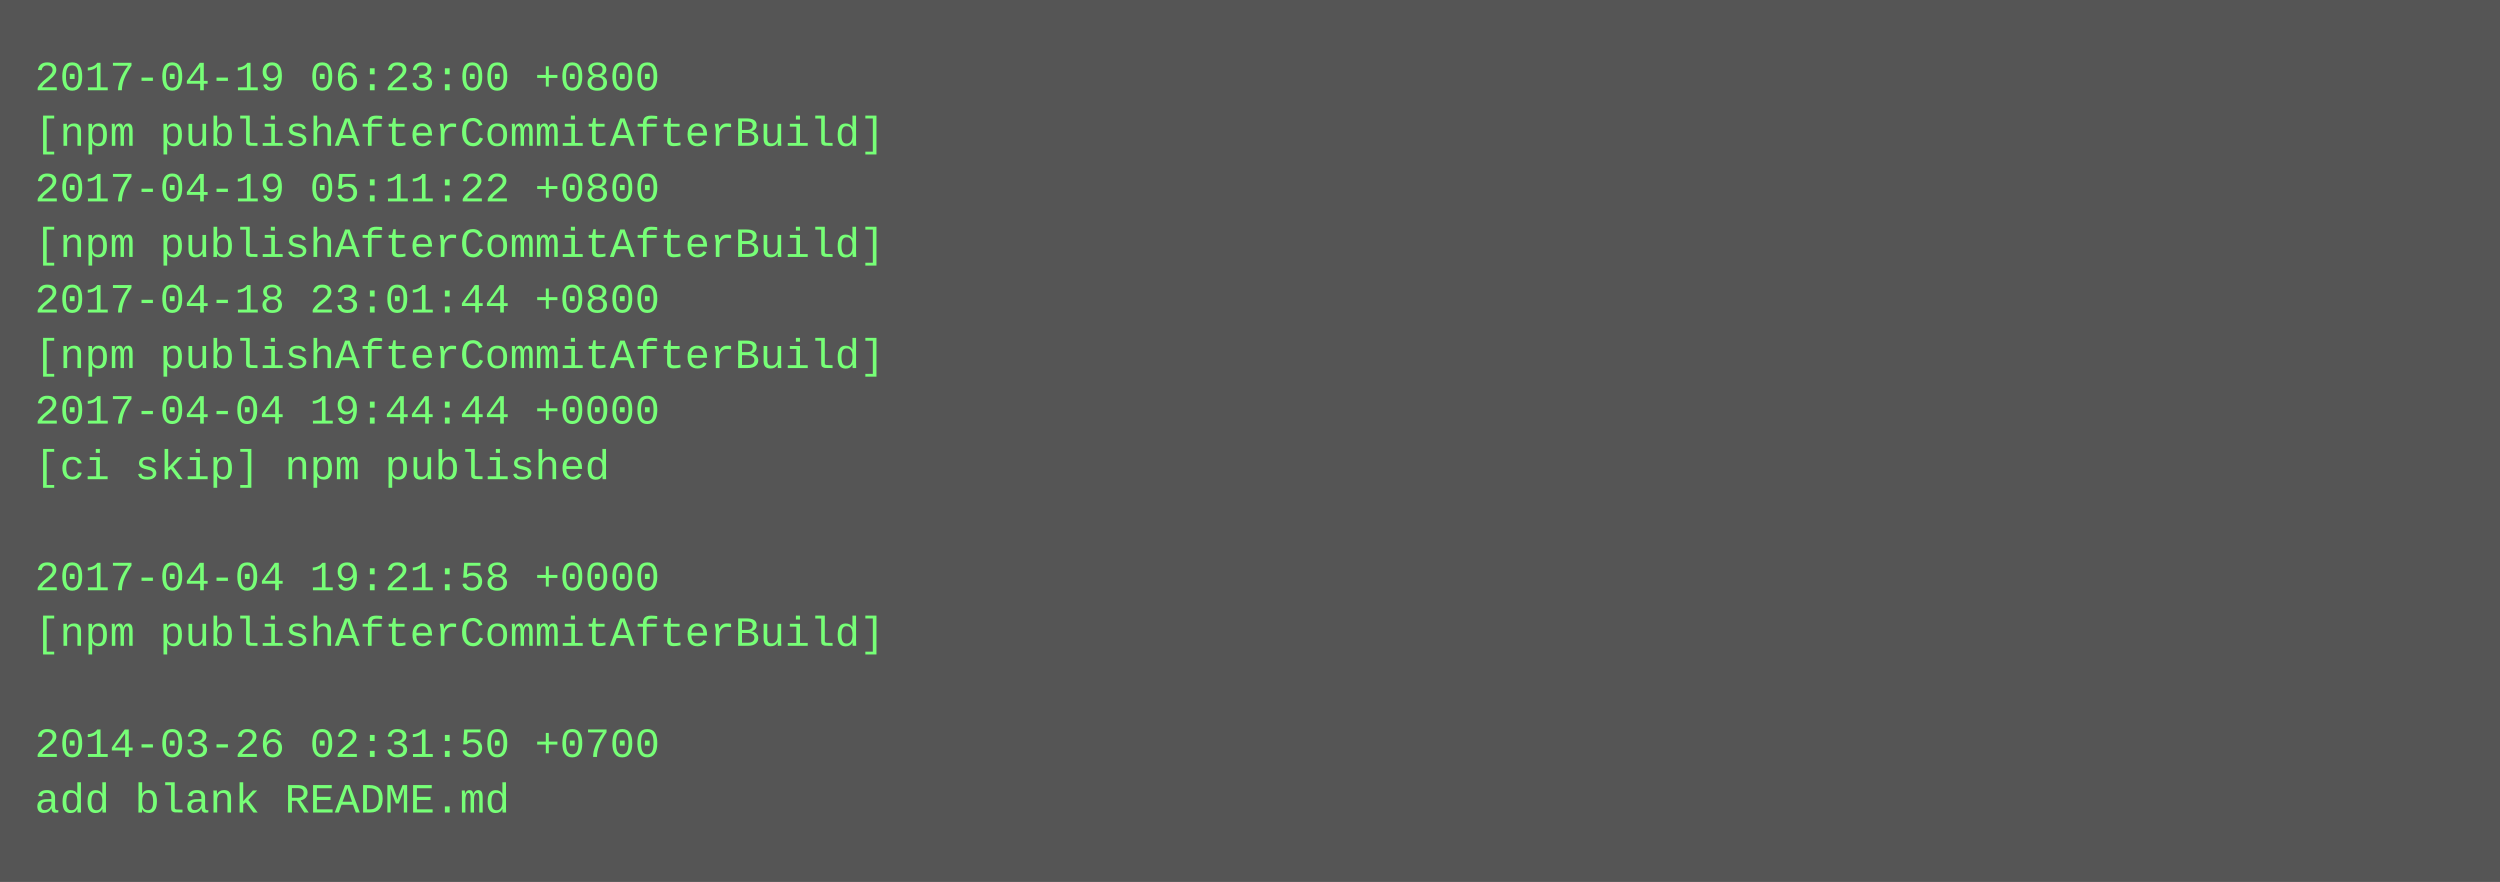
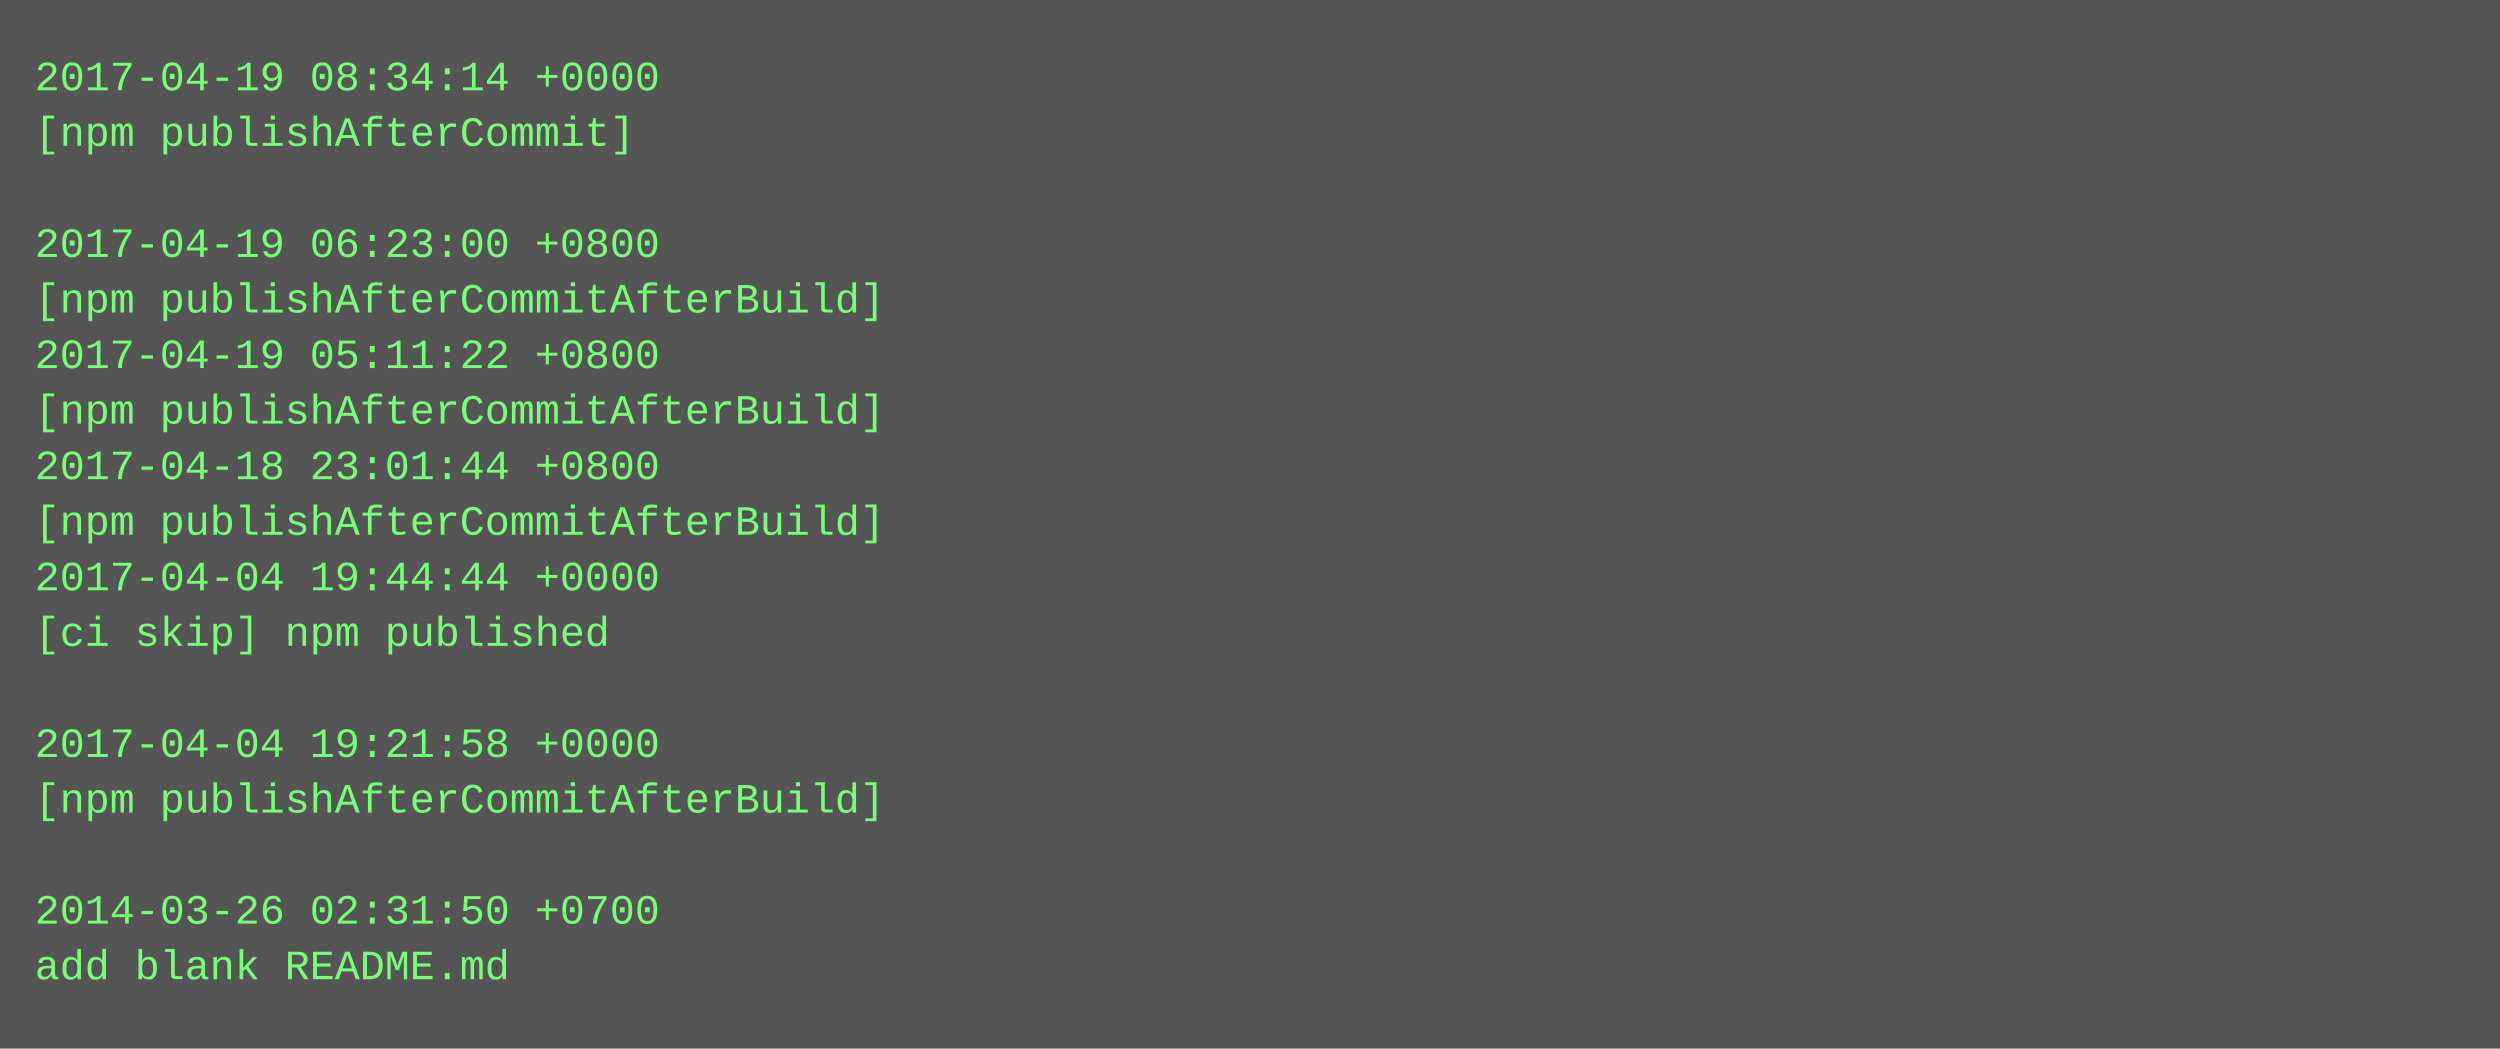
- <svg xmlns="http://www.w3.org/2000/svg" height="254" width="720">
-   <rect height="254" fill="#555" width="720" />
+ <svg xmlns="http://www.w3.org/2000/svg" height="302" width="720">
+   <rect height="302" fill="#555" width="720" />
  <text fill="#7f7" font-family="Courier New" font-size="12" xml:space="preserve">
-     <tspan x="10" y="26">2017-04-19 06:23:00 +0800</tspan>
-     <tspan x="10" y="42">[npm publishAfterCommitAfterBuild]</tspan>
-     <tspan x="10" y="58">2017-04-19 05:11:22 +0800</tspan>
-     <tspan x="10" y="74">[npm publishAfterCommitAfterBuild]</tspan>
-     <tspan x="10" y="90">2017-04-18 23:01:44 +0800</tspan>
-     <tspan x="10" y="106">[npm publishAfterCommitAfterBuild]</tspan>
-     <tspan x="10" y="122">2017-04-04 19:44:44 +0000</tspan>
-     <tspan x="10" y="138">[ci skip] npm published</tspan>
-     <tspan x="10" y="154" />
-     <tspan x="10" y="170">2017-04-04 19:21:58 +0000</tspan>
-     <tspan x="10" y="186">[npm publishAfterCommitAfterBuild]</tspan>
+     <tspan x="10" y="26">2017-04-19 08:34:14 +0000</tspan>
+     <tspan x="10" y="42">[npm publishAfterCommit]</tspan>
+     <tspan x="10" y="58" />
+     <tspan x="10" y="74">2017-04-19 06:23:00 +0800</tspan>
+     <tspan x="10" y="90">[npm publishAfterCommitAfterBuild]</tspan>
+     <tspan x="10" y="106">2017-04-19 05:11:22 +0800</tspan>
+     <tspan x="10" y="122">[npm publishAfterCommitAfterBuild]</tspan>
+     <tspan x="10" y="138">2017-04-18 23:01:44 +0800</tspan>
+     <tspan x="10" y="154">[npm publishAfterCommitAfterBuild]</tspan>
+     <tspan x="10" y="170">2017-04-04 19:44:44 +0000</tspan>
+     <tspan x="10" y="186">[ci skip] npm published</tspan>
    <tspan x="10" y="202" />
-     <tspan x="10" y="218">2014-03-26 02:31:50 +0700</tspan>
-     <tspan x="10" y="234">add blank README.md</tspan>
+     <tspan x="10" y="218">2017-04-04 19:21:58 +0000</tspan>
+     <tspan x="10" y="234">[npm publishAfterCommitAfterBuild]</tspan>
+     <tspan x="10" y="250" />
+     <tspan x="10" y="266">2014-03-26 02:31:50 +0700</tspan>
+     <tspan x="10" y="282">add blank README.md</tspan>
  </text>
</svg>
